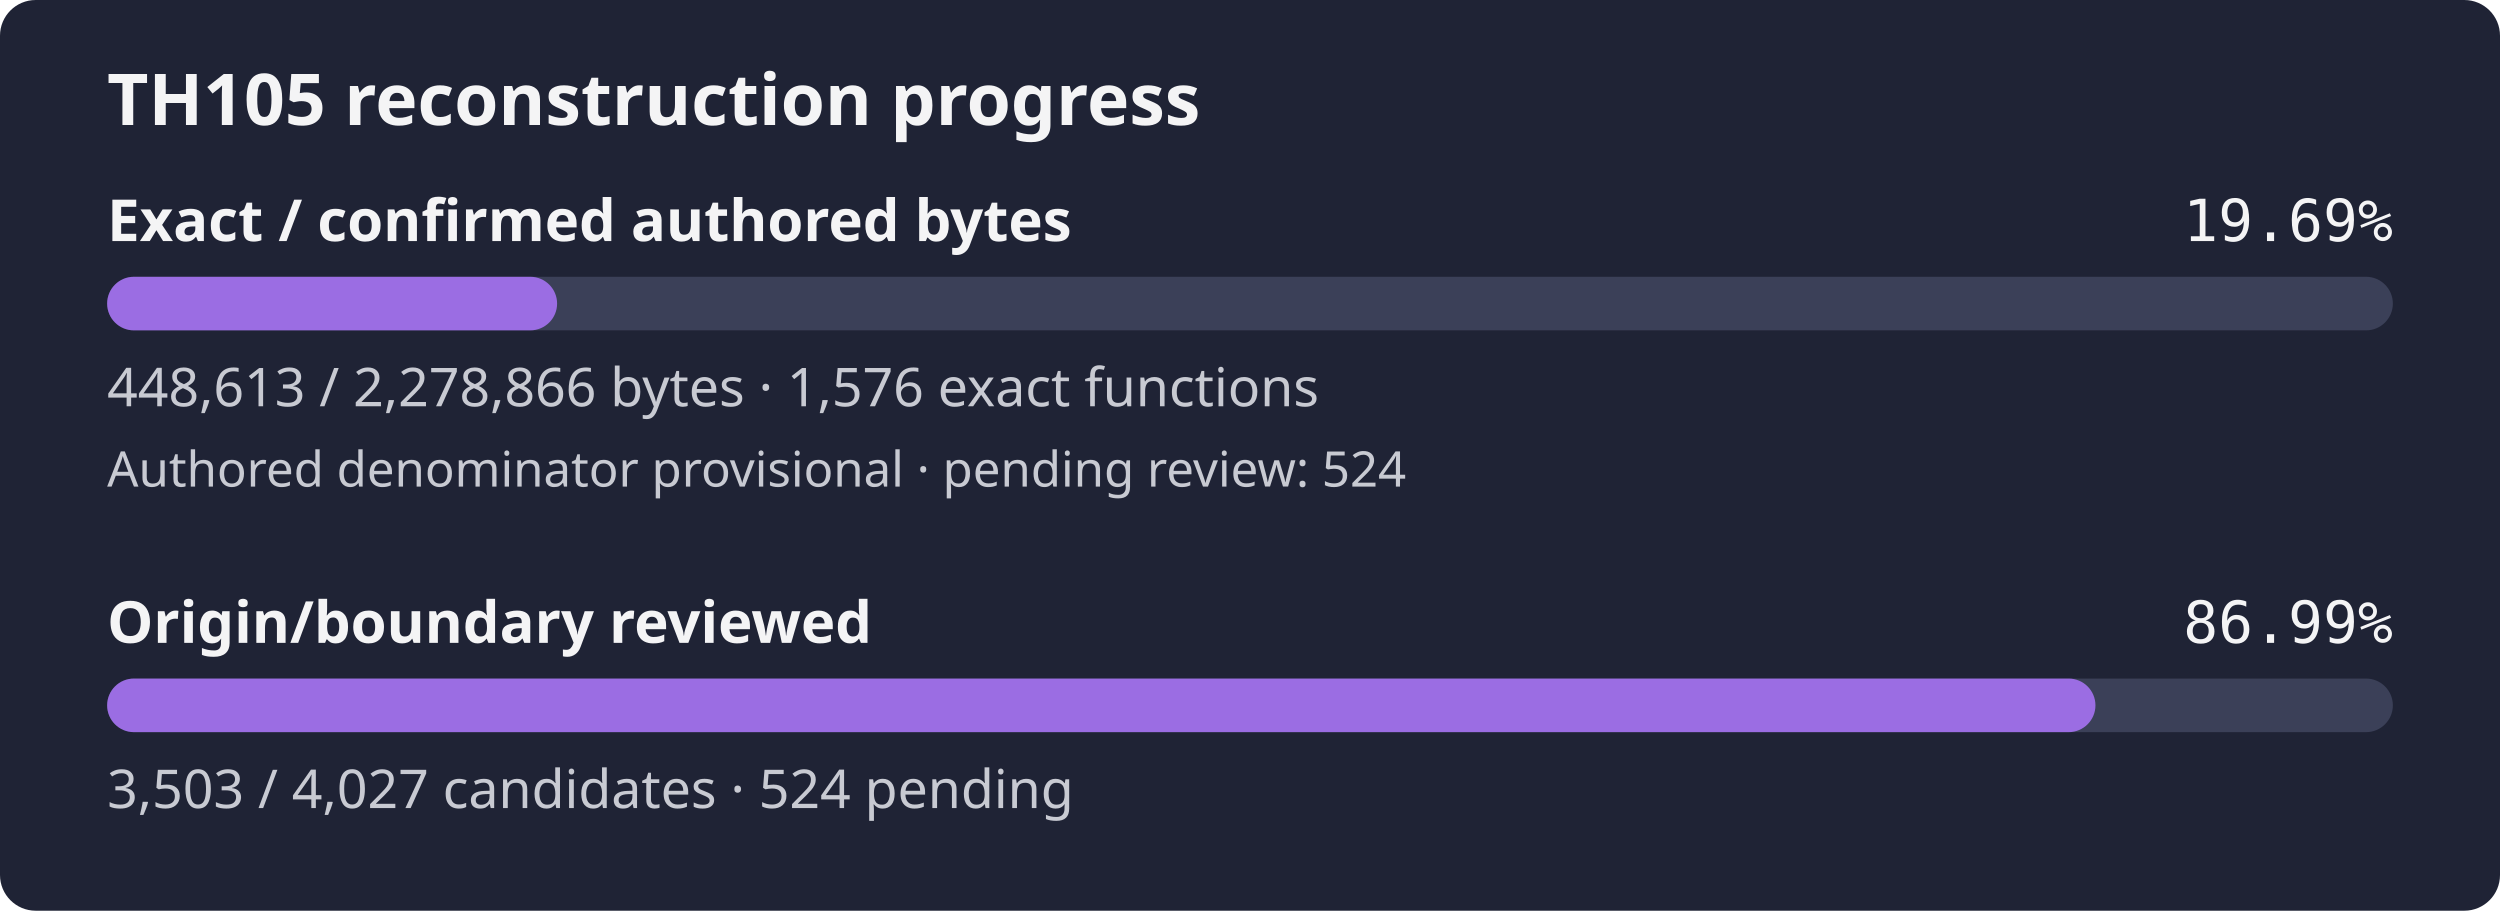
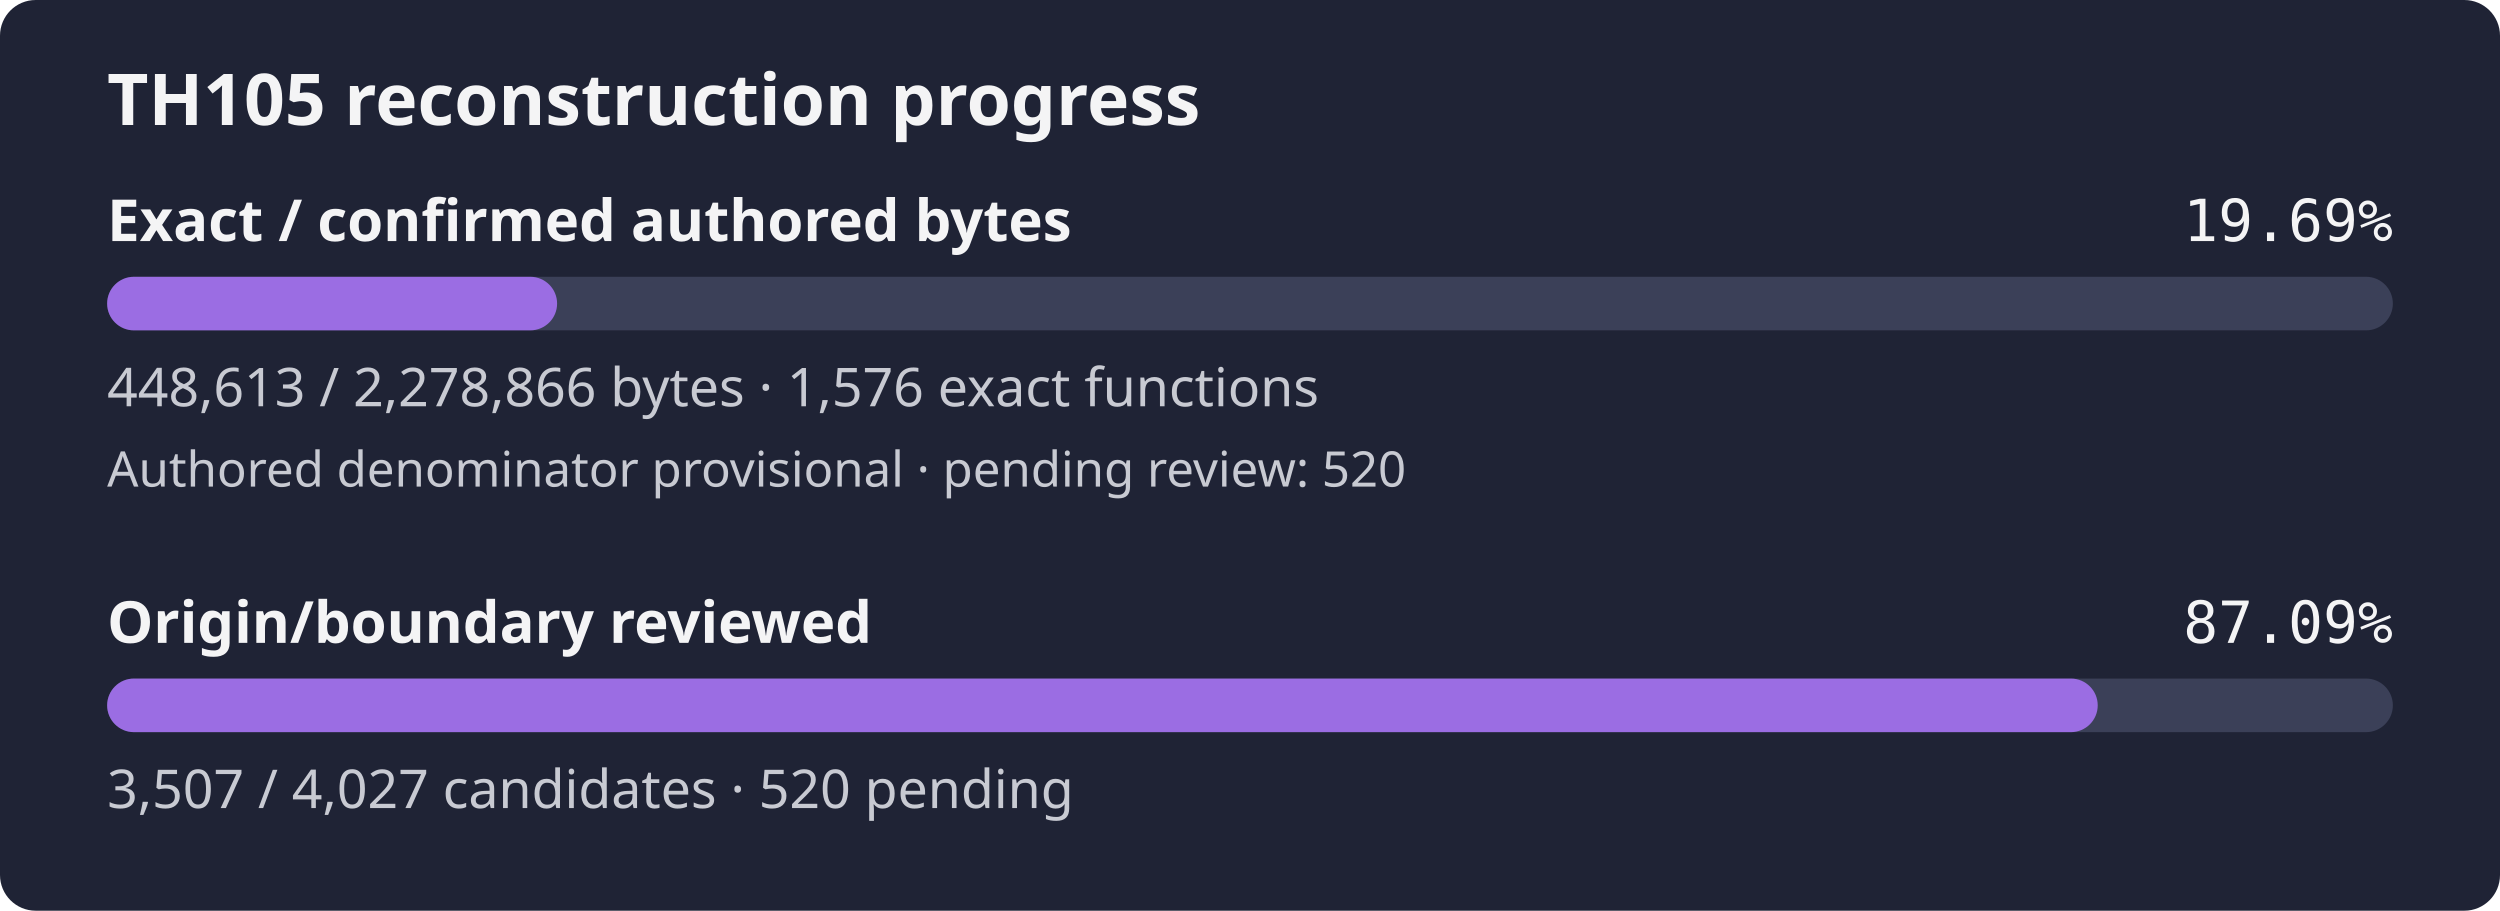
- <svg xmlns="http://www.w3.org/2000/svg" width="560" height="204" viewBox="0 0 560 204" role="img" aria-label="TH105 reconstruction progress: 19.69% of confirmed authored bytes exact; authored denominator provisional, origin review 86.99%">
+ <svg xmlns="http://www.w3.org/2000/svg" width="560" height="204" viewBox="0 0 560 204" role="img" aria-label="TH105 reconstruction progress: 19.69% of confirmed authored bytes exact; authored denominator provisional, origin review 87.09%">
  <rect width="560" height="204" rx="8" fill="#1f2335" />
  <text x="24" y="28" fill="#f4f4f5" font-family="sans-serif" font-size="16" font-weight="600">TH105 reconstruction progress</text>
  <text x="24" y="54" fill="#f4f4f5" font-family="sans-serif" font-size="13" font-weight="600">Exact / confirmed authored bytes</text>
  <text x="536" y="54" fill="#f4f4f5" text-anchor="end" font-family="monospace" font-size="13">19.69%</text>
  <rect id="exact-track" x="24" y="62" width="512" height="12" rx="6" fill="#3b4058" />
  <rect id="exact-fill" x="24" y="62" width="100.79" height="12" rx="6" fill="#9b6de3" />
  <text x="24" y="91" fill="#c8cad2" font-family="sans-serif" font-size="12">448,613 / 2,278,866 bytes · 1,576 exact functions</text>
-   <text x="24" y="109" fill="#c8cad2" font-family="sans-serif" font-size="11">Authored denominator provisional · pending review: 524</text>
+   <text x="24" y="109" fill="#c8cad2" font-family="sans-serif" font-size="11">Authored denominator provisional · pending review: 520</text>
  <text x="24" y="144" fill="#f4f4f5" font-family="sans-serif" font-size="13" font-weight="600">Origin/boundary reviewed</text>
-   <text x="536" y="144" fill="#f4f4f5" text-anchor="end" font-family="monospace" font-size="13">86.99%</text>
+   <text x="536" y="144" fill="#f4f4f5" text-anchor="end" font-family="monospace" font-size="13">87.09%</text>
  <rect id="review-track" x="24" y="152" width="512" height="12" rx="6" fill="#3b4058" />
-   <rect id="review-fill" x="24" y="152" width="445.38" height="12" rx="6" fill="#9b6de3" />
-   <text x="24" y="181" fill="#c8cad2" font-family="sans-serif" font-size="12">3,503 / 4,027 candidates · 524 pending</text>
+   <rect id="review-fill" x="24" y="152" width="445.89" height="12" rx="6" fill="#9b6de3" />
+   <text x="24" y="181" fill="#c8cad2" font-family="sans-serif" font-size="12">3,507 / 4,027 candidates · 520 pending</text>
</svg>
